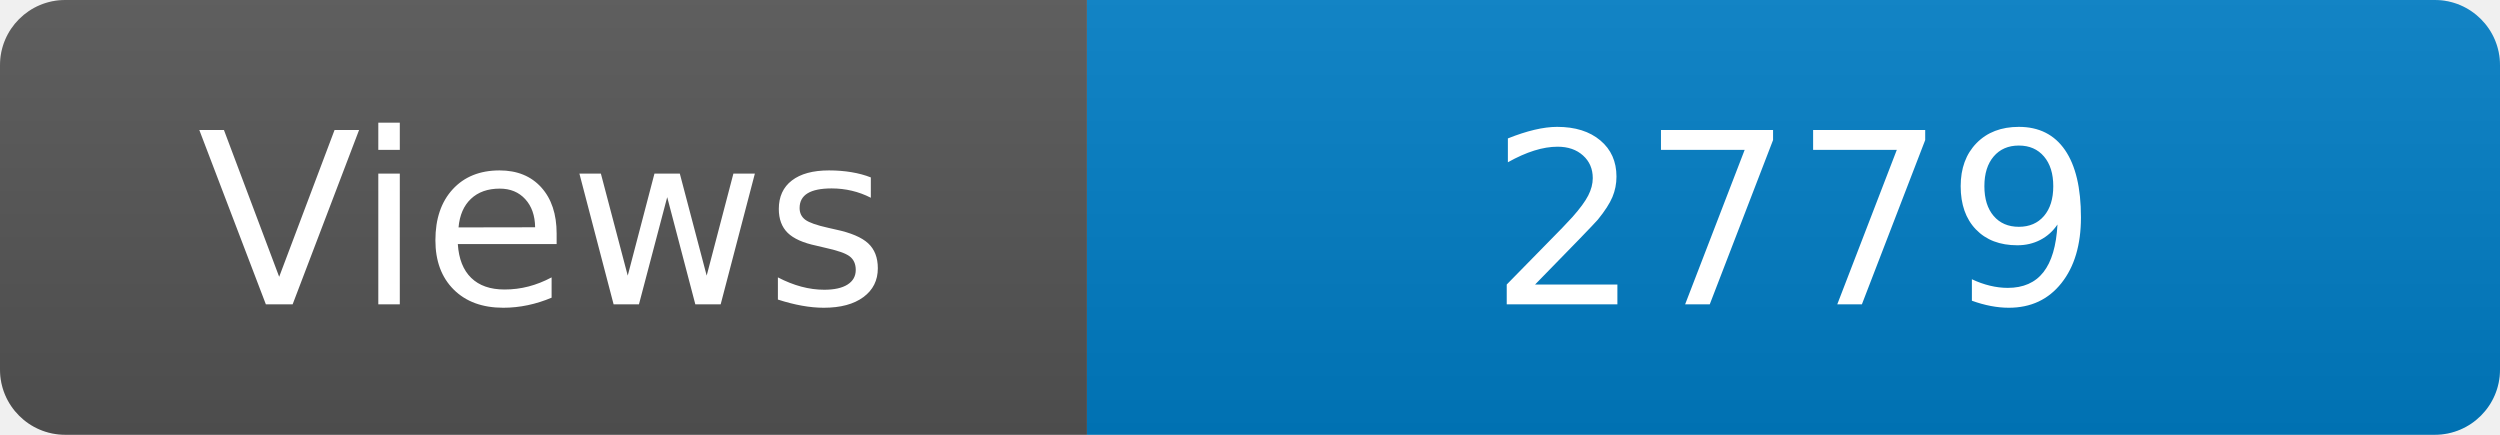
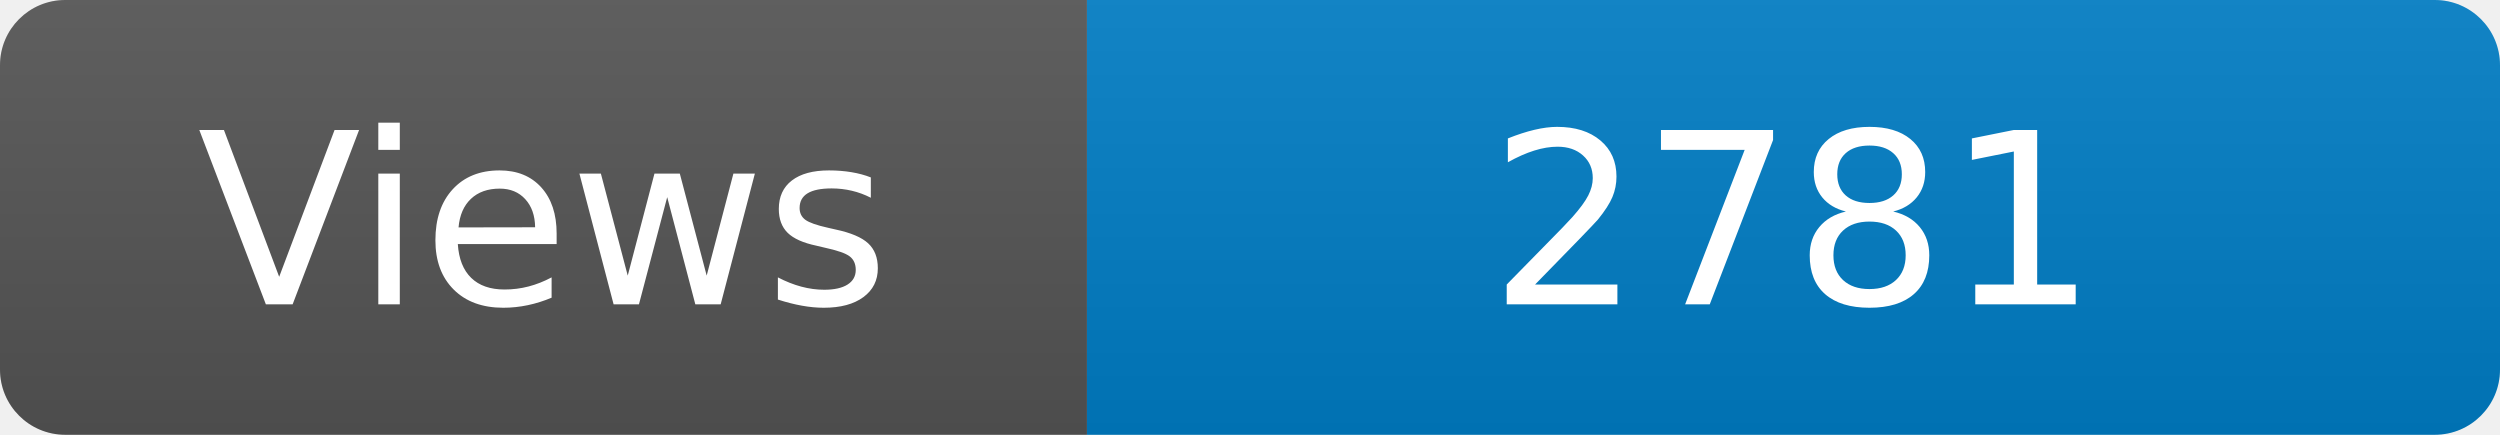
<svg xmlns="http://www.w3.org/2000/svg" width="115" height="20" role="img" aria-label="Maintained?: yes">
  <linearGradient id="s" x2="0" y2="100%">
    <stop offset="0" stop-color="#bbb" stop-opacity=".1" />
    <stop offset="1" stop-opacity=".1" />
  </linearGradient>
  <clipPath id="r">
    <rect width="115" height="20" rx="3" fill="#fff" />
  </clipPath>
  <g clip-path="url(#r)">
    <rect width="50" height="20" fill="#555" />
    <rect x="50" width="160" height="20" fill="#007ec6" />
    <rect width="115" height="20" fill="url(#s)" />
  </g>
  <g fill="#fff" text-anchor="middle" font-family="Verdana,Geneva,DejaVu Sans,sans-serif" font-size="110">
    <text x="250" y="140" transform="scale(.1)" fill="#fff">Views</text>
-     <text x="825" y="140" transform="scale(.1)" fill="#fff">2779</text>
+     <text x="825" y="140" transform="scale(.1)" fill="#fff">2781</text>
  </g>
</svg>
